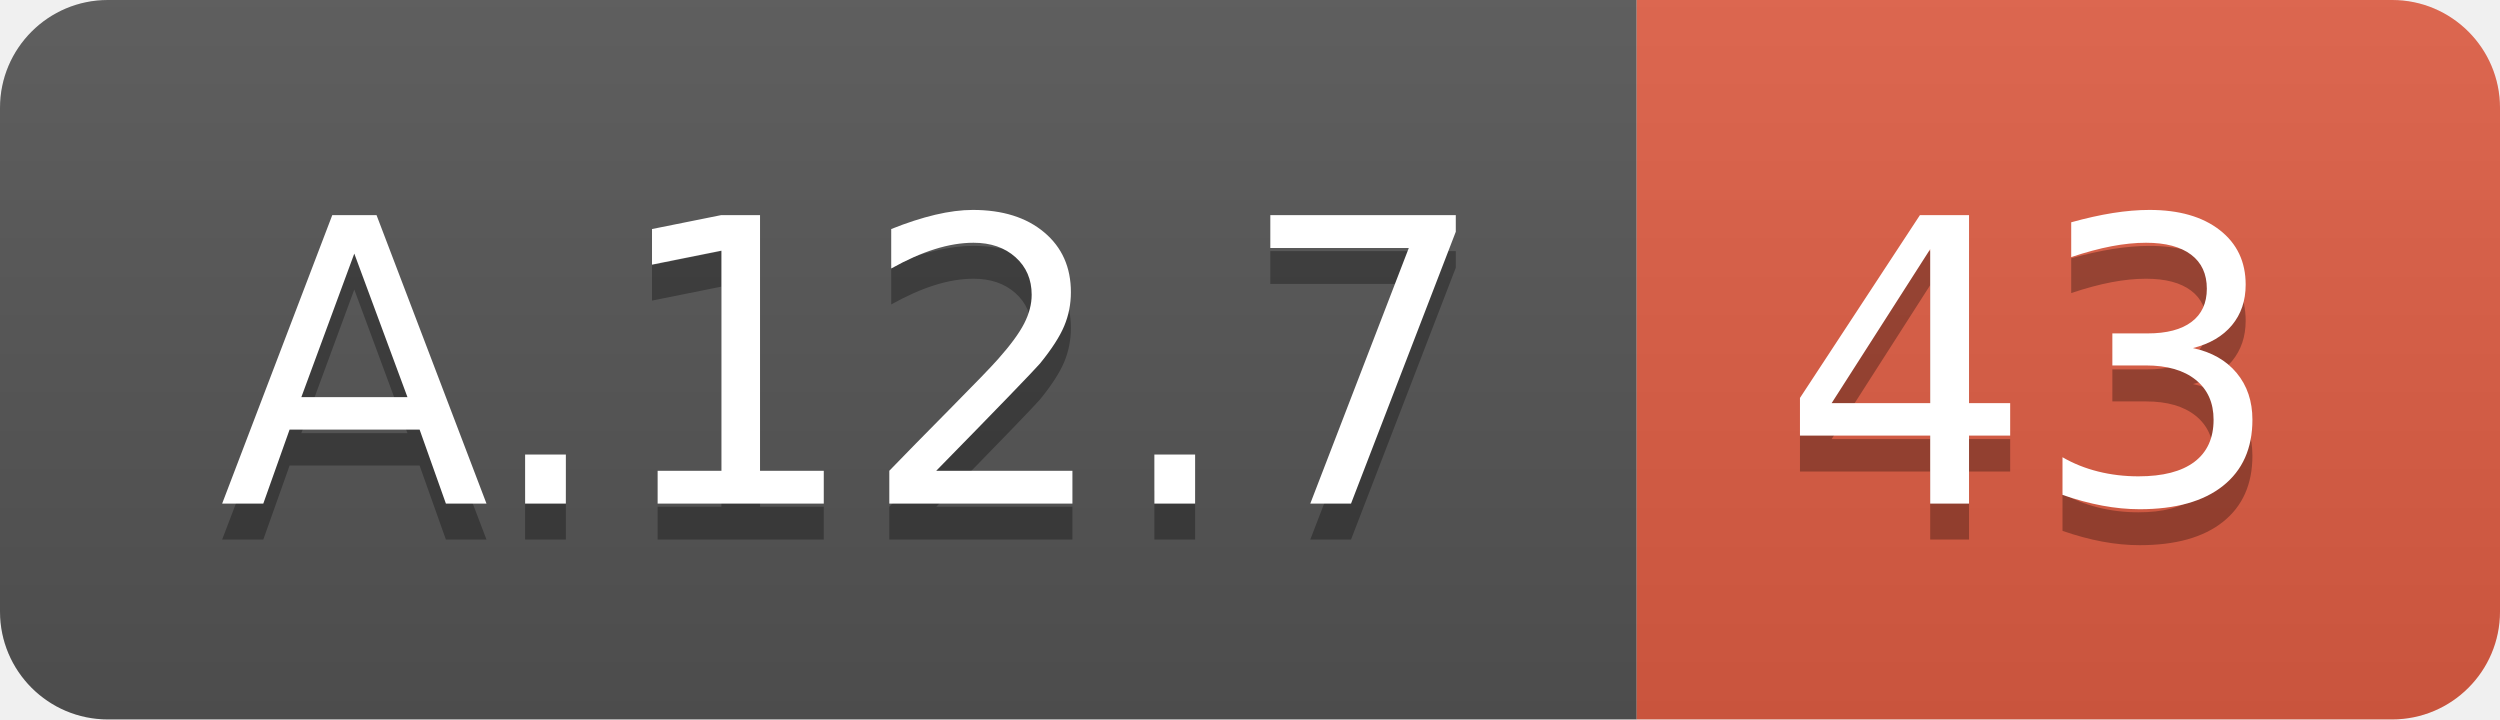
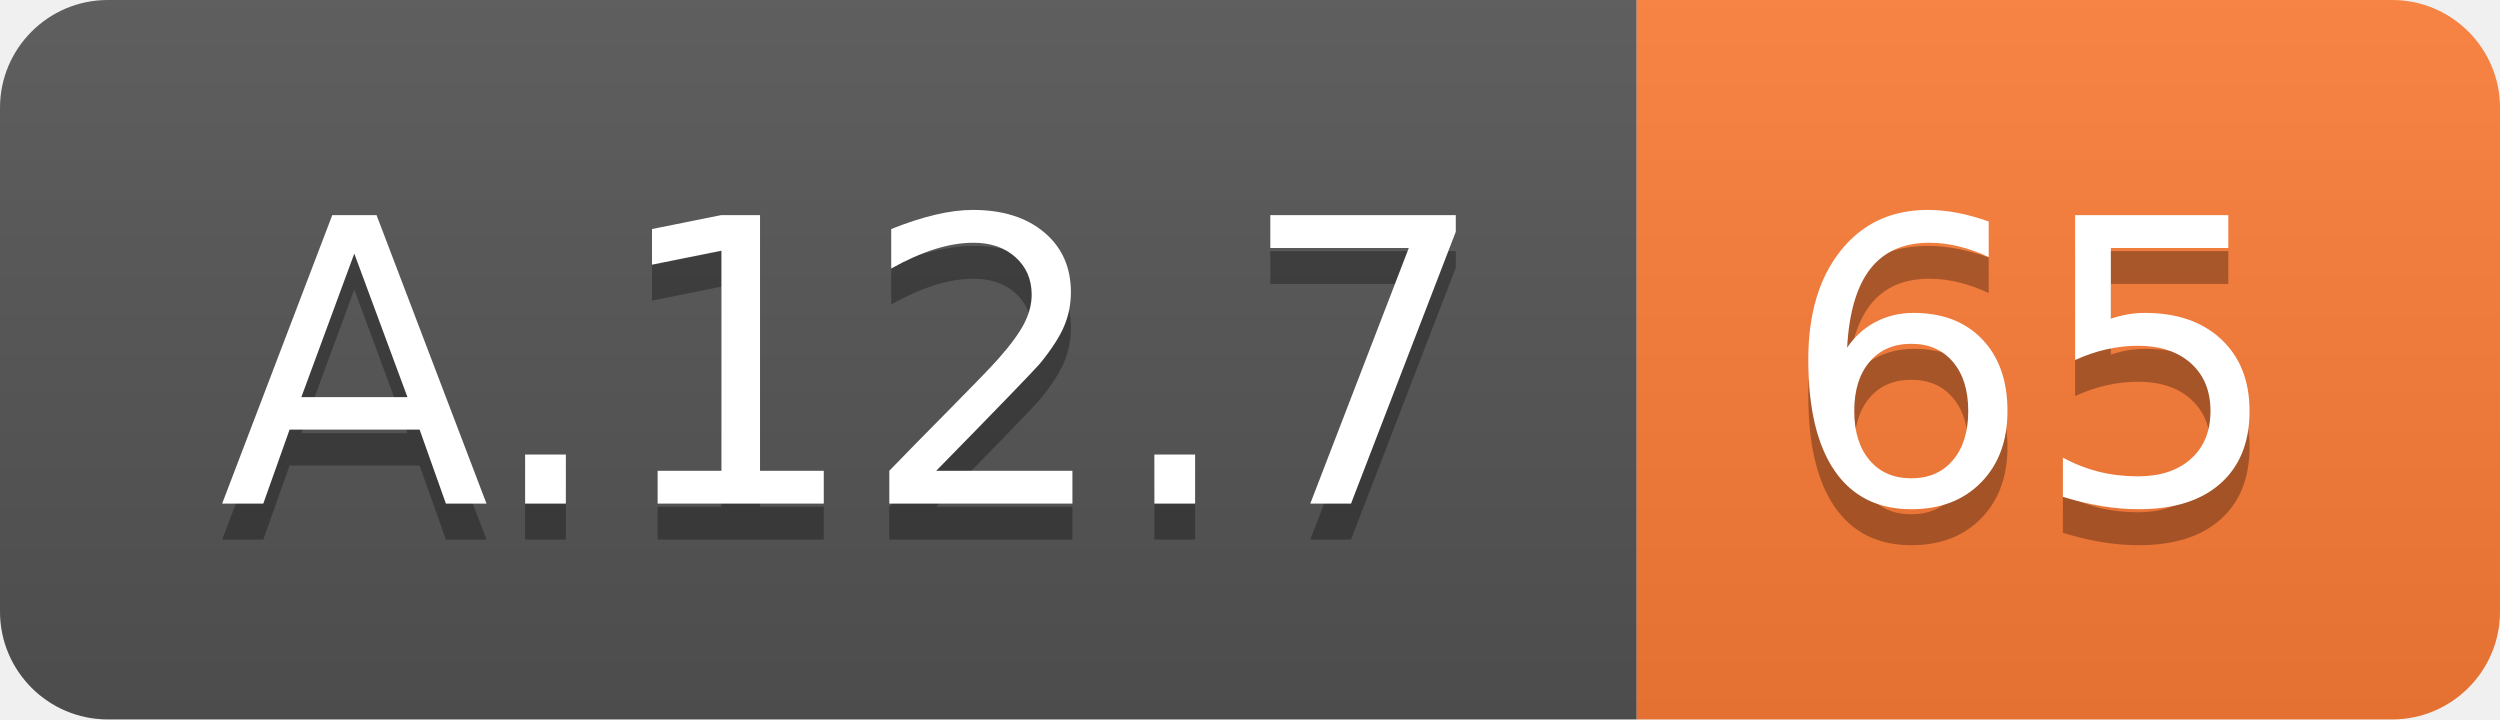
<svg xmlns="http://www.w3.org/2000/svg" width="69.5" height="20">
  <linearGradient id="smooth" x2="0" y2="100%">
    <stop offset="0" stop-color="#bbb" stop-opacity=".1" />
    <stop offset="1" stop-opacity=".1" />
  </linearGradient>
  <clipPath id="round">
    <rect width="69.5" height="20" rx="3" fill="#fff" />
  </clipPath>
  <g clip-path="url(#round)">
    <rect width="45.5" height="20" fill="#555" />
-     <rect x="45.5" width="24.0" height="20" fill="#e05d44" />
+     <rect x="45.5" width="24.0" height="20" fill="#fe7d37" />
    <rect width="69.5" height="20" fill="url(#smooth)" />
  </g>
  <g fill="#fff" text-anchor="middle" font-family="DejaVu Sans,Verdana,Geneva,sans-serif" font-size="110">
    <text x="237.5" y="150" fill="#010101" fill-opacity=".3" transform="scale(0.1)" textLength="355.0" lengthAdjust="spacing">A.12.7</text>
    <text x="237.5" y="140" transform="scale(0.1)" textLength="355.0" lengthAdjust="spacing">A.12.7</text>
-     <text x="565.0" y="150" fill="#010101" fill-opacity=".3" transform="scale(0.1)" textLength="140.0" lengthAdjust="spacing">43</text>
-     <text x="565.0" y="140" transform="scale(0.1)" textLength="140.0" lengthAdjust="spacing">43</text>
+     <text x="565.0" y="150" fill="#010101" fill-opacity=".3" transform="scale(0.1)" textLength="140.0" lengthAdjust="spacing">65</text>
+     <text x="565.0" y="140" transform="scale(0.1)" textLength="140.0" lengthAdjust="spacing">65</text>
  </g>
</svg>
